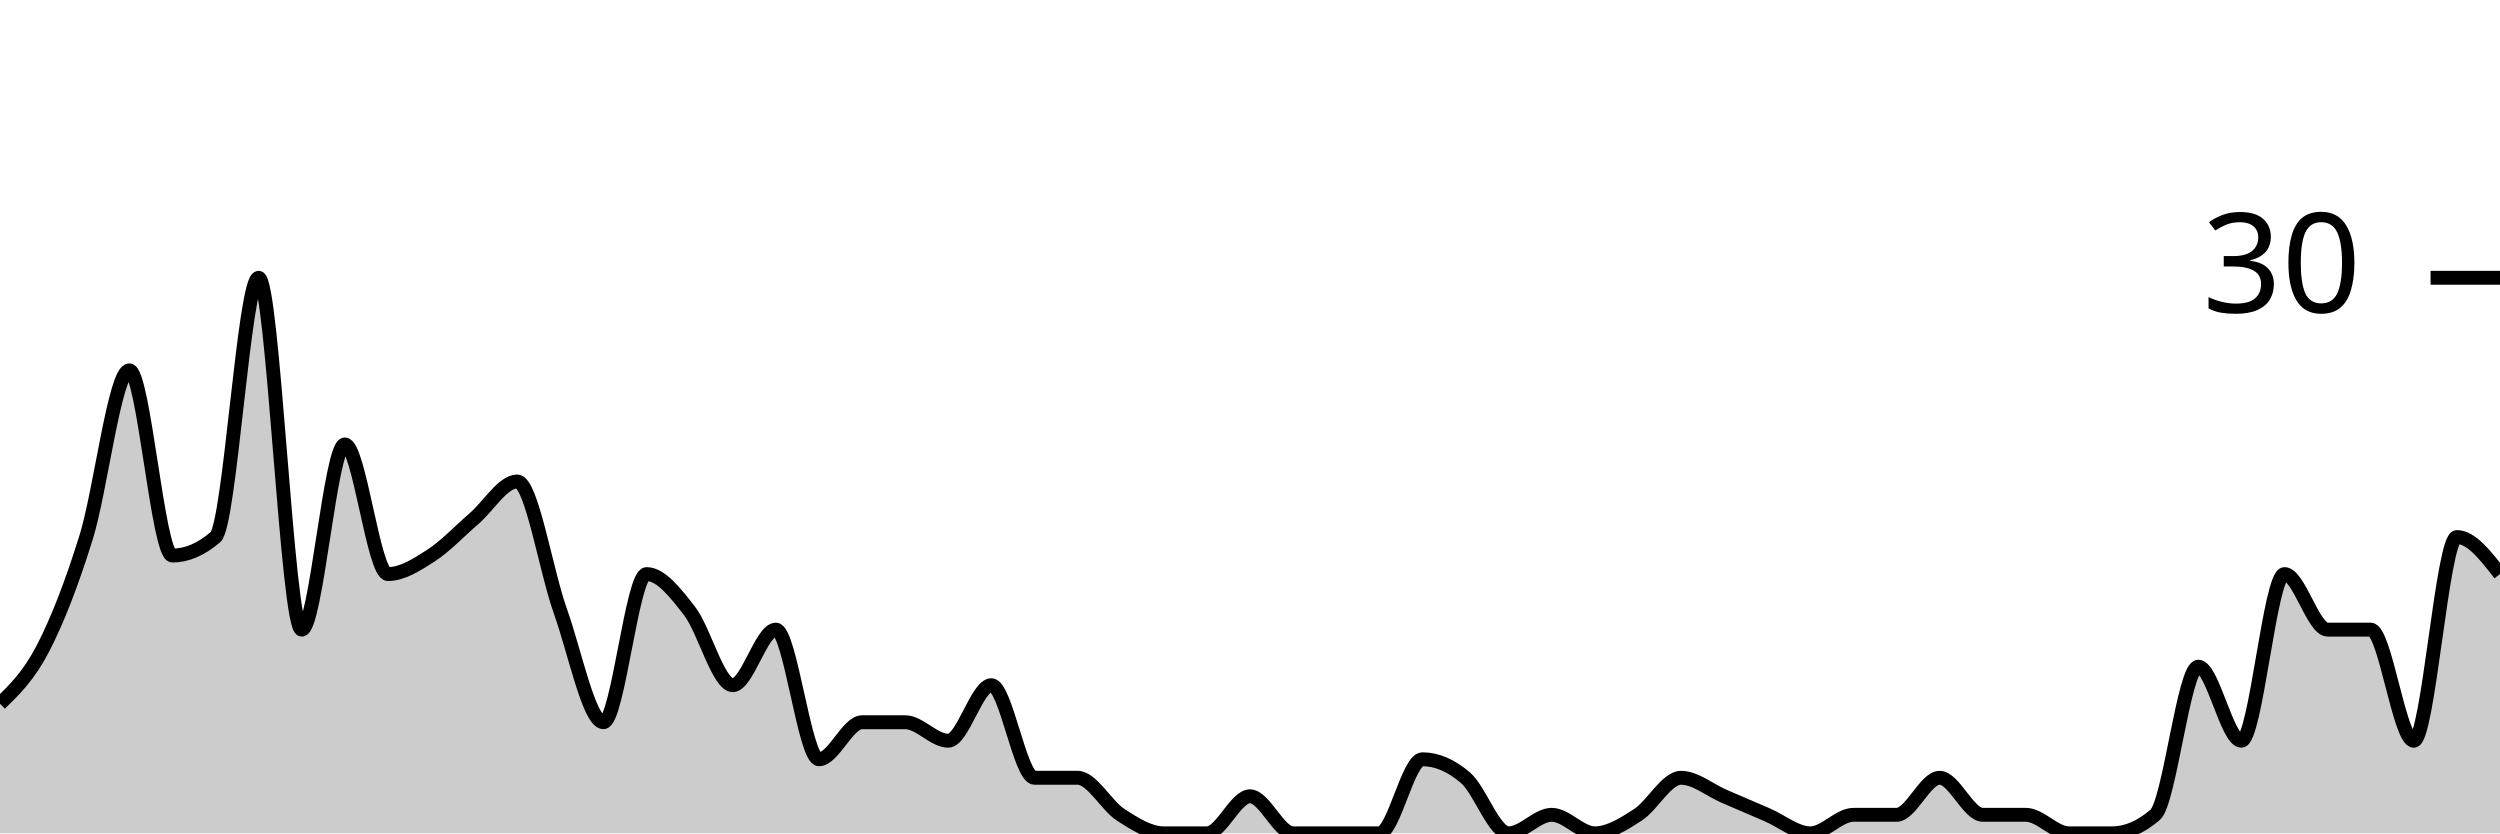
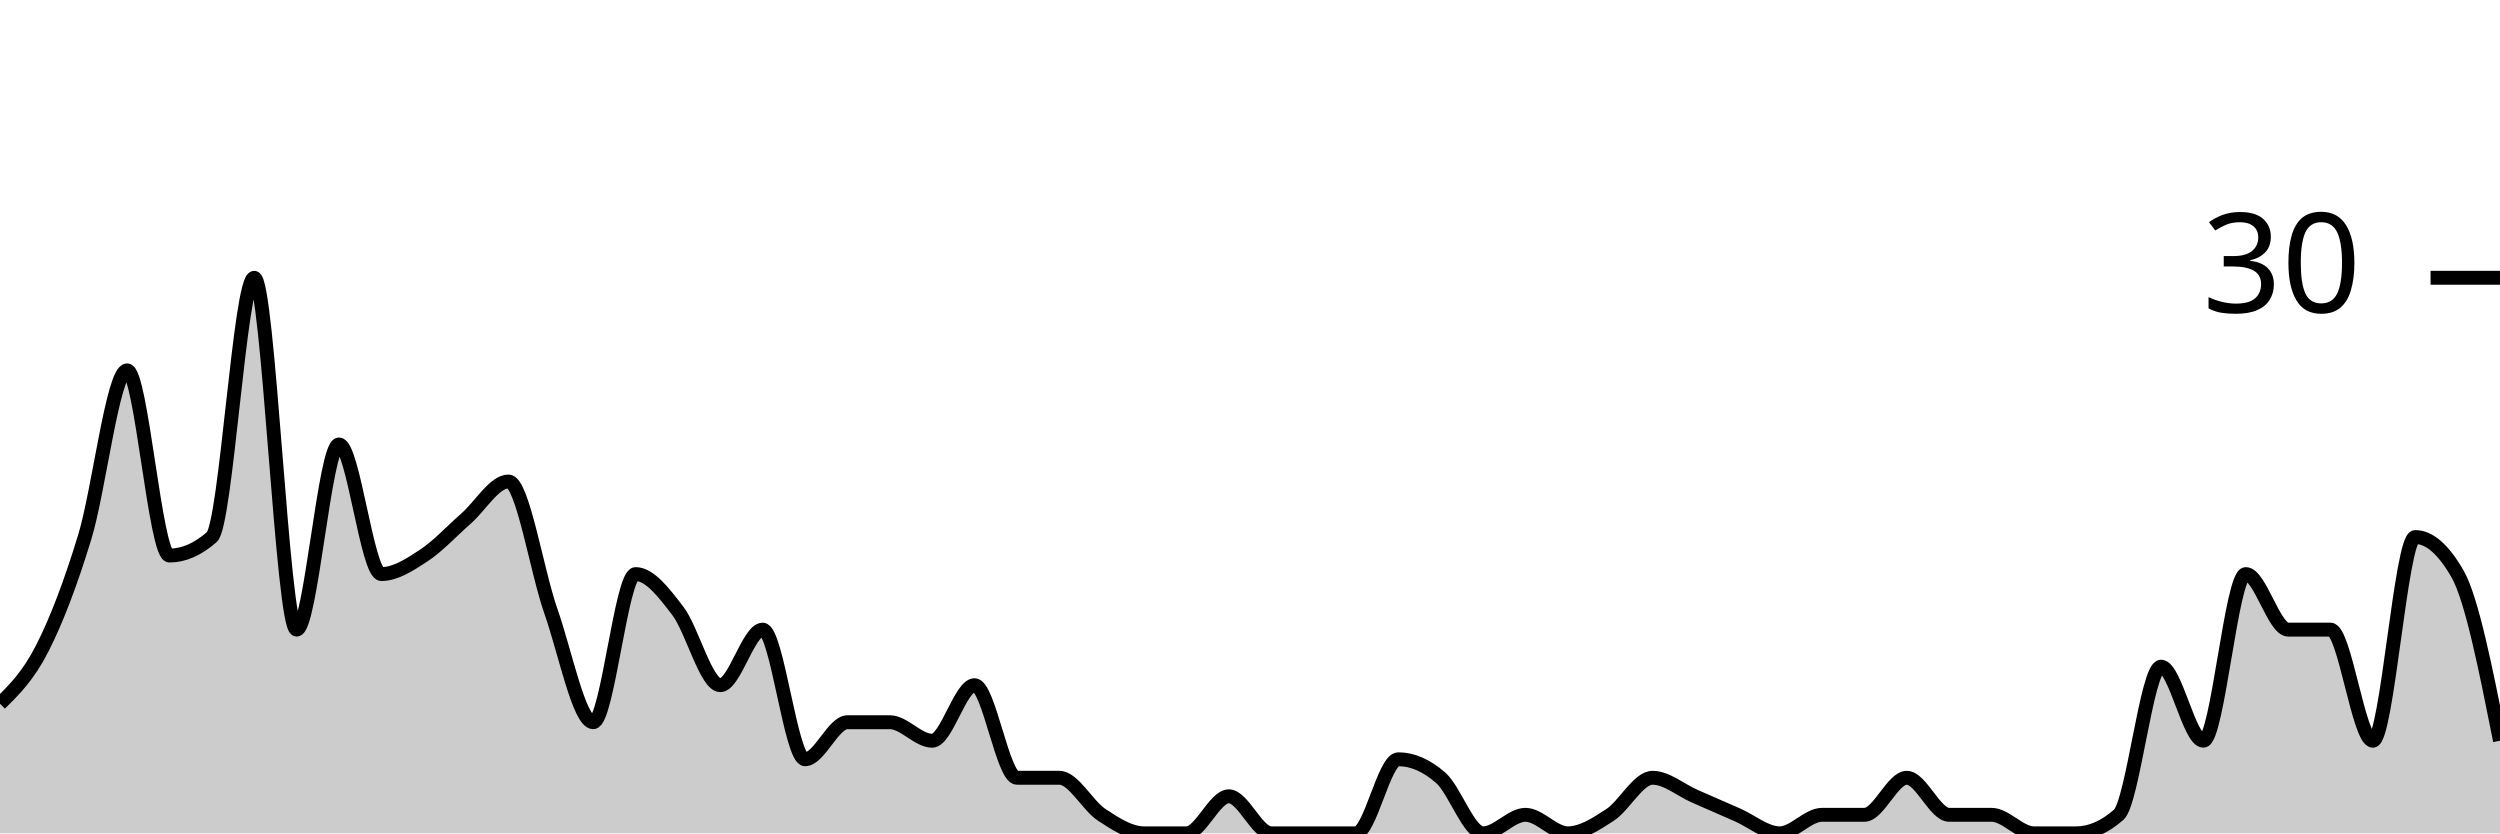
<svg xmlns="http://www.w3.org/2000/svg" viewBox="0 0 180 60">
  <g transform="translate(0,20)">
-     <path class="area" fill="rgba(0, 0, 0, 0.2)" d="M0,30.667C1.034,29.667,2.069,28.667,3.103,26.667C4.138,24.667,5.172,22,6.207,18.667C7.241,15.333,8.276,6.667,9.31,6.667C10.345,6.667,11.379,20,12.414,20C13.448,20,14.483,19.556,15.517,18.667C16.552,17.778,17.586,0,18.621,0C19.655,0,20.69,25.333,21.724,25.333C22.759,25.333,23.793,12,24.828,12C25.862,12,26.897,21.333,27.931,21.333C28.966,21.333,30,20.667,31.034,20C32.069,19.333,33.103,18.222,34.138,17.333C35.172,16.444,36.207,14.667,37.241,14.667C38.276,14.667,39.31,21.111,40.345,24C41.379,26.889,42.414,32,43.448,32C44.483,32,45.517,21.333,46.552,21.333C47.586,21.333,48.621,22.667,49.655,24C50.69,25.333,51.724,29.333,52.759,29.333C53.793,29.333,54.828,25.333,55.862,25.333C56.897,25.333,57.931,34.667,58.966,34.667C60,34.667,61.034,32,62.069,32C63.103,32,64.138,32,65.172,32C66.207,32,67.241,33.333,68.276,33.333C69.31,33.333,70.345,29.333,71.379,29.333C72.414,29.333,73.448,36,74.483,36C75.517,36,76.552,36,77.586,36C78.621,36,79.655,38,80.69,38.667C81.724,39.333,82.759,40,83.793,40C84.828,40,85.862,40,86.897,40C87.931,40,88.966,37.333,90,37.333C91.034,37.333,92.069,40,93.103,40C94.138,40,95.172,40,96.207,40C97.241,40,98.276,40,99.31,40C100.345,40,101.379,34.667,102.414,34.667C103.448,34.667,104.483,35.111,105.517,36C106.552,36.889,107.586,40,108.621,40C109.655,40,110.69,38.667,111.724,38.667C112.759,38.667,113.793,40,114.828,40C115.862,40,116.897,39.333,117.931,38.667C118.966,38,120,36,121.034,36C122.069,36,123.103,36.889,124.138,37.333C125.172,37.778,126.207,38.222,127.241,38.667C128.276,39.111,129.31,40,130.345,40C131.379,40,132.414,38.667,133.448,38.667C134.483,38.667,135.517,38.667,136.552,38.667C137.586,38.667,138.621,36,139.655,36C140.69,36,141.724,38.667,142.759,38.667C143.793,38.667,144.828,38.667,145.862,38.667C146.897,38.667,147.931,40,148.966,40C150,40,151.034,40,152.069,40C153.103,40,154.138,39.556,155.172,38.667C156.207,37.778,157.241,28,158.276,28C159.31,28,160.345,33.333,161.379,33.333C162.414,33.333,163.448,21.333,164.483,21.333C165.517,21.333,166.552,25.333,167.586,25.333C168.621,25.333,169.655,25.333,170.69,25.333C171.724,25.333,172.759,33.333,173.793,33.333C174.828,33.333,175.862,18.667,176.897,18.667C177.931,18.667,178.966,20,180,21.333L180,40C178.966,40,177.931,40,176.897,40C175.862,40,174.828,40,173.793,40C172.759,40,171.724,40,170.69,40C169.655,40,168.621,40,167.586,40C166.552,40,165.517,40,164.483,40C163.448,40,162.414,40,161.379,40C160.345,40,159.31,40,158.276,40C157.241,40,156.207,40,155.172,40C154.138,40,153.103,40,152.069,40C151.034,40,150,40,148.966,40C147.931,40,146.897,40,145.862,40C144.828,40,143.793,40,142.759,40C141.724,40,140.69,40,139.655,40C138.621,40,137.586,40,136.552,40C135.517,40,134.483,40,133.448,40C132.414,40,131.379,40,130.345,40C129.31,40,128.276,40,127.241,40C126.207,40,125.172,40,124.138,40C123.103,40,122.069,40,121.034,40C120,40,118.966,40,117.931,40C116.897,40,115.862,40,114.828,40C113.793,40,112.759,40,111.724,40C110.69,40,109.655,40,108.621,40C107.586,40,106.552,40,105.517,40C104.483,40,103.448,40,102.414,40C101.379,40,100.345,40,99.31,40C98.276,40,97.241,40,96.207,40C95.172,40,94.138,40,93.103,40C92.069,40,91.034,40,90,40C88.966,40,87.931,40,86.897,40C85.862,40,84.828,40,83.793,40C82.759,40,81.724,40,80.69,40C79.655,40,78.621,40,77.586,40C76.552,40,75.517,40,74.483,40C73.448,40,72.414,40,71.379,40C70.345,40,69.31,40,68.276,40C67.241,40,66.207,40,65.172,40C64.138,40,63.103,40,62.069,40C61.034,40,60,40,58.966,40C57.931,40,56.897,40,55.862,40C54.828,40,53.793,40,52.759,40C51.724,40,50.69,40,49.655,40C48.621,40,47.586,40,46.552,40C45.517,40,44.483,40,43.448,40C42.414,40,41.379,40,40.345,40C39.31,40,38.276,40,37.241,40C36.207,40,35.172,40,34.138,40C33.103,40,32.069,40,31.034,40C30,40,28.966,40,27.931,40C26.897,40,25.862,40,24.828,40C23.793,40,22.759,40,21.724,40C20.69,40,19.655,40,18.621,40C17.586,40,16.552,40,15.517,40C14.483,40,13.448,40,12.414,40C11.379,40,10.345,40,9.31,40C8.276,40,7.241,40,6.207,40C5.172,40,4.138,40,3.103,40C2.069,40,1.034,40,0,40Z" />
-     <path class="line" stroke="black" fill="none" d="M0,30.667C1.034,29.667,2.069,28.667,3.103,26.667C4.138,24.667,5.172,22,6.207,18.667C7.241,15.333,8.276,6.667,9.31,6.667C10.345,6.667,11.379,20,12.414,20C13.448,20,14.483,19.556,15.517,18.667C16.552,17.778,17.586,0,18.621,0C19.655,0,20.69,25.333,21.724,25.333C22.759,25.333,23.793,12,24.828,12C25.862,12,26.897,21.333,27.931,21.333C28.966,21.333,30,20.667,31.034,20C32.069,19.333,33.103,18.222,34.138,17.333C35.172,16.444,36.207,14.667,37.241,14.667C38.276,14.667,39.31,21.111,40.345,24C41.379,26.889,42.414,32,43.448,32C44.483,32,45.517,21.333,46.552,21.333C47.586,21.333,48.621,22.667,49.655,24C50.69,25.333,51.724,29.333,52.759,29.333C53.793,29.333,54.828,25.333,55.862,25.333C56.897,25.333,57.931,34.667,58.966,34.667C60,34.667,61.034,32,62.069,32C63.103,32,64.138,32,65.172,32C66.207,32,67.241,33.333,68.276,33.333C69.31,33.333,70.345,29.333,71.379,29.333C72.414,29.333,73.448,36,74.483,36C75.517,36,76.552,36,77.586,36C78.621,36,79.655,38,80.69,38.667C81.724,39.333,82.759,40,83.793,40C84.828,40,85.862,40,86.897,40C87.931,40,88.966,37.333,90,37.333C91.034,37.333,92.069,40,93.103,40C94.138,40,95.172,40,96.207,40C97.241,40,98.276,40,99.31,40C100.345,40,101.379,34.667,102.414,34.667C103.448,34.667,104.483,35.111,105.517,36C106.552,36.889,107.586,40,108.621,40C109.655,40,110.69,38.667,111.724,38.667C112.759,38.667,113.793,40,114.828,40C115.862,40,116.897,39.333,117.931,38.667C118.966,38,120,36,121.034,36C122.069,36,123.103,36.889,124.138,37.333C125.172,37.778,126.207,38.222,127.241,38.667C128.276,39.111,129.31,40,130.345,40C131.379,40,132.414,38.667,133.448,38.667C134.483,38.667,135.517,38.667,136.552,38.667C137.586,38.667,138.621,36,139.655,36C140.69,36,141.724,38.667,142.759,38.667C143.793,38.667,144.828,38.667,145.862,38.667C146.897,38.667,147.931,40,148.966,40C150,40,151.034,40,152.069,40C153.103,40,154.138,39.556,155.172,38.667C156.207,37.778,157.241,28,158.276,28C159.31,28,160.345,33.333,161.379,33.333C162.414,33.333,163.448,21.333,164.483,21.333C165.517,21.333,166.552,25.333,167.586,25.333C168.621,25.333,169.655,25.333,170.69,25.333C171.724,25.333,172.759,33.333,173.793,33.333C174.828,33.333,175.862,18.667,176.897,18.667C177.931,18.667,178.966,20,180,21.333" />
+     <path class="area" fill="rgba(0, 0, 0, 0.2)" d="M0,30.667C1.017,29.667,2.034,28.667,3.051,26.667C4.068,24.667,5.085,22,6.102,18.667C7.119,15.333,8.136,6.667,9.153,6.667C10.169,6.667,11.186,20,12.203,20C13.22,20,14.237,19.556,15.254,18.667C16.271,17.778,17.288,0,18.305,0C19.322,0,20.339,25.333,21.356,25.333C22.373,25.333,23.39,12,24.407,12C25.424,12,26.441,21.333,27.458,21.333C28.475,21.333,29.492,20.667,30.508,20C31.525,19.333,32.542,18.222,33.559,17.333C34.576,16.444,35.593,14.667,36.61,14.667C37.627,14.667,38.644,21.111,39.661,24C40.678,26.889,41.695,32,42.712,32C43.729,32,44.746,21.333,45.763,21.333C46.78,21.333,47.797,22.667,48.814,24C49.831,25.333,50.847,29.333,51.864,29.333C52.881,29.333,53.898,25.333,54.915,25.333C55.932,25.333,56.949,34.667,57.966,34.667C58.983,34.667,60,32,61.017,32C62.034,32,63.051,32,64.068,32C65.085,32,66.102,33.333,67.119,33.333C68.136,33.333,69.153,29.333,70.169,29.333C71.186,29.333,72.203,36,73.22,36C74.237,36,75.254,36,76.271,36C77.288,36,78.305,38,79.322,38.667C80.339,39.333,81.356,40,82.373,40C83.39,40,84.407,40,85.424,40C86.441,40,87.458,37.333,88.475,37.333C89.492,37.333,90.508,40,91.525,40C92.542,40,93.559,40,94.576,40C95.593,40,96.61,40,97.627,40C98.644,40,99.661,34.667,100.678,34.667C101.695,34.667,102.712,35.111,103.729,36C104.746,36.889,105.763,40,106.78,40C107.797,40,108.814,38.667,109.831,38.667C110.847,38.667,111.864,40,112.881,40C113.898,40,114.915,39.333,115.932,38.667C116.949,38,117.966,36,118.983,36C120,36,121.017,36.889,122.034,37.333C123.051,37.778,124.068,38.222,125.085,38.667C126.102,39.111,127.119,40,128.136,40C129.153,40,130.169,38.667,131.186,38.667C132.203,38.667,133.22,38.667,134.237,38.667C135.254,38.667,136.271,36,137.288,36C138.305,36,139.322,38.667,140.339,38.667C141.356,38.667,142.373,38.667,143.39,38.667C144.407,38.667,145.424,40,146.441,40C147.458,40,148.475,40,149.492,40C150.508,40,151.525,39.556,152.542,38.667C153.559,37.778,154.576,28,155.593,28C156.61,28,157.627,33.333,158.644,33.333C159.661,33.333,160.678,21.333,161.695,21.333C162.712,21.333,163.729,25.333,164.746,25.333C165.763,25.333,166.78,25.333,167.797,25.333C168.814,25.333,169.831,33.333,170.847,33.333C171.864,33.333,172.881,18.667,173.898,18.667C174.915,18.667,175.932,19.556,176.949,21.333C177.966,23.111,178.983,28.222,180,33.333L180,40C178.983,40,177.966,40,176.949,40C175.932,40,174.915,40,173.898,40C172.881,40,171.864,40,170.847,40C169.831,40,168.814,40,167.797,40C166.78,40,165.763,40,164.746,40C163.729,40,162.712,40,161.695,40C160.678,40,159.661,40,158.644,40C157.627,40,156.61,40,155.593,40C154.576,40,153.559,40,152.542,40C151.525,40,150.508,40,149.492,40C148.475,40,147.458,40,146.441,40C145.424,40,144.407,40,143.39,40C142.373,40,141.356,40,140.339,40C139.322,40,138.305,40,137.288,40C136.271,40,135.254,40,134.237,40C133.22,40,132.203,40,131.186,40C130.169,40,129.153,40,128.136,40C127.119,40,126.102,40,125.085,40C124.068,40,123.051,40,122.034,40C121.017,40,120,40,118.983,40C117.966,40,116.949,40,115.932,40C114.915,40,113.898,40,112.881,40C111.864,40,110.847,40,109.831,40C108.814,40,107.797,40,106.78,40C105.763,40,104.746,40,103.729,40C102.712,40,101.695,40,100.678,40C99.661,40,98.644,40,97.627,40C96.61,40,95.593,40,94.576,40C93.559,40,92.542,40,91.525,40C90.508,40,89.492,40,88.475,40C87.458,40,86.441,40,85.424,40C84.407,40,83.39,40,82.373,40C81.356,40,80.339,40,79.322,40C78.305,40,77.288,40,76.271,40C75.254,40,74.237,40,73.22,40C72.203,40,71.186,40,70.169,40C69.153,40,68.136,40,67.119,40C66.102,40,65.085,40,64.068,40C63.051,40,62.034,40,61.017,40C60,40,58.983,40,57.966,40C56.949,40,55.932,40,54.915,40C53.898,40,52.881,40,51.864,40C50.847,40,49.831,40,48.814,40C47.797,40,46.78,40,45.763,40C44.746,40,43.729,40,42.712,40C41.695,40,40.678,40,39.661,40C38.644,40,37.627,40,36.61,40C35.593,40,34.576,40,33.559,40C32.542,40,31.525,40,30.508,40C29.492,40,28.475,40,27.458,40C26.441,40,25.424,40,24.407,40C23.39,40,22.373,40,21.356,40C20.339,40,19.322,40,18.305,40C17.288,40,16.271,40,15.254,40C14.237,40,13.22,40,12.203,40C11.186,40,10.169,40,9.153,40C8.136,40,7.119,40,6.102,40C5.085,40,4.068,40,3.051,40C2.034,40,1.017,40,0,40Z" />
+     <path class="line" stroke="black" fill="none" d="M0,30.667C1.017,29.667,2.034,28.667,3.051,26.667C4.068,24.667,5.085,22,6.102,18.667C7.119,15.333,8.136,6.667,9.153,6.667C10.169,6.667,11.186,20,12.203,20C13.22,20,14.237,19.556,15.254,18.667C16.271,17.778,17.288,0,18.305,0C19.322,0,20.339,25.333,21.356,25.333C22.373,25.333,23.39,12,24.407,12C25.424,12,26.441,21.333,27.458,21.333C28.475,21.333,29.492,20.667,30.508,20C31.525,19.333,32.542,18.222,33.559,17.333C34.576,16.444,35.593,14.667,36.61,14.667C37.627,14.667,38.644,21.111,39.661,24C40.678,26.889,41.695,32,42.712,32C43.729,32,44.746,21.333,45.763,21.333C46.78,21.333,47.797,22.667,48.814,24C49.831,25.333,50.847,29.333,51.864,29.333C52.881,29.333,53.898,25.333,54.915,25.333C55.932,25.333,56.949,34.667,57.966,34.667C58.983,34.667,60,32,61.017,32C62.034,32,63.051,32,64.068,32C65.085,32,66.102,33.333,67.119,33.333C68.136,33.333,69.153,29.333,70.169,29.333C71.186,29.333,72.203,36,73.22,36C74.237,36,75.254,36,76.271,36C77.288,36,78.305,38,79.322,38.667C80.339,39.333,81.356,40,82.373,40C83.39,40,84.407,40,85.424,40C86.441,40,87.458,37.333,88.475,37.333C89.492,37.333,90.508,40,91.525,40C92.542,40,93.559,40,94.576,40C95.593,40,96.61,40,97.627,40C98.644,40,99.661,34.667,100.678,34.667C101.695,34.667,102.712,35.111,103.729,36C104.746,36.889,105.763,40,106.78,40C107.797,40,108.814,38.667,109.831,38.667C110.847,38.667,111.864,40,112.881,40C113.898,40,114.915,39.333,115.932,38.667C116.949,38,117.966,36,118.983,36C120,36,121.017,36.889,122.034,37.333C123.051,37.778,124.068,38.222,125.085,38.667C126.102,39.111,127.119,40,128.136,40C129.153,40,130.169,38.667,131.186,38.667C132.203,38.667,133.22,38.667,134.237,38.667C135.254,38.667,136.271,36,137.288,36C138.305,36,139.322,38.667,140.339,38.667C141.356,38.667,142.373,38.667,143.39,38.667C144.407,38.667,145.424,40,146.441,40C147.458,40,148.475,40,149.492,40C150.508,40,151.525,39.556,152.542,38.667C153.559,37.778,154.576,28,155.593,28C156.61,28,157.627,33.333,158.644,33.333C159.661,33.333,160.678,21.333,161.695,21.333C162.712,21.333,163.729,25.333,164.746,25.333C165.763,25.333,166.78,25.333,167.797,25.333C168.814,25.333,169.831,33.333,170.847,33.333C171.864,33.333,172.881,18.667,173.898,18.667C174.915,18.667,175.932,19.556,176.949,21.333C177.966,23.111,178.983,28.222,180,33.333" />
    <path class="axis-ceiling" stroke-width="1" stroke="black" fill="none" d="M175,0L180,0" />
    <text class="axis-ceiling-label" font-family="sans-serif" text-anchor="end" font-size="10px" x="170" y="2.5">30</text>
  </g>
</svg>
